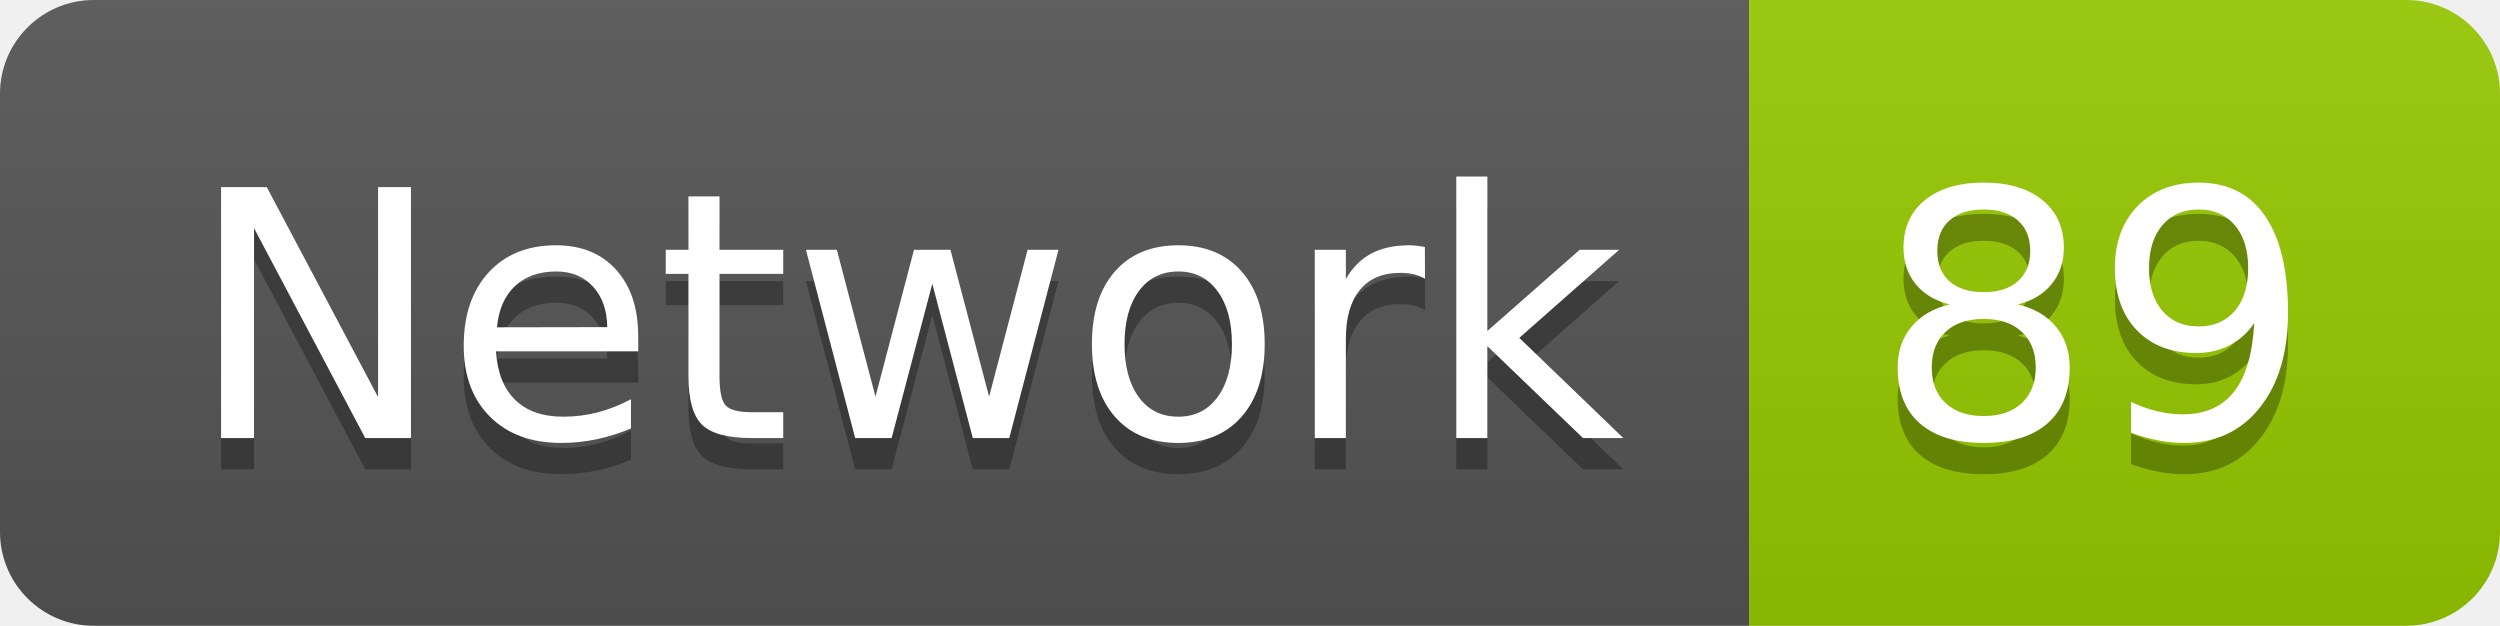
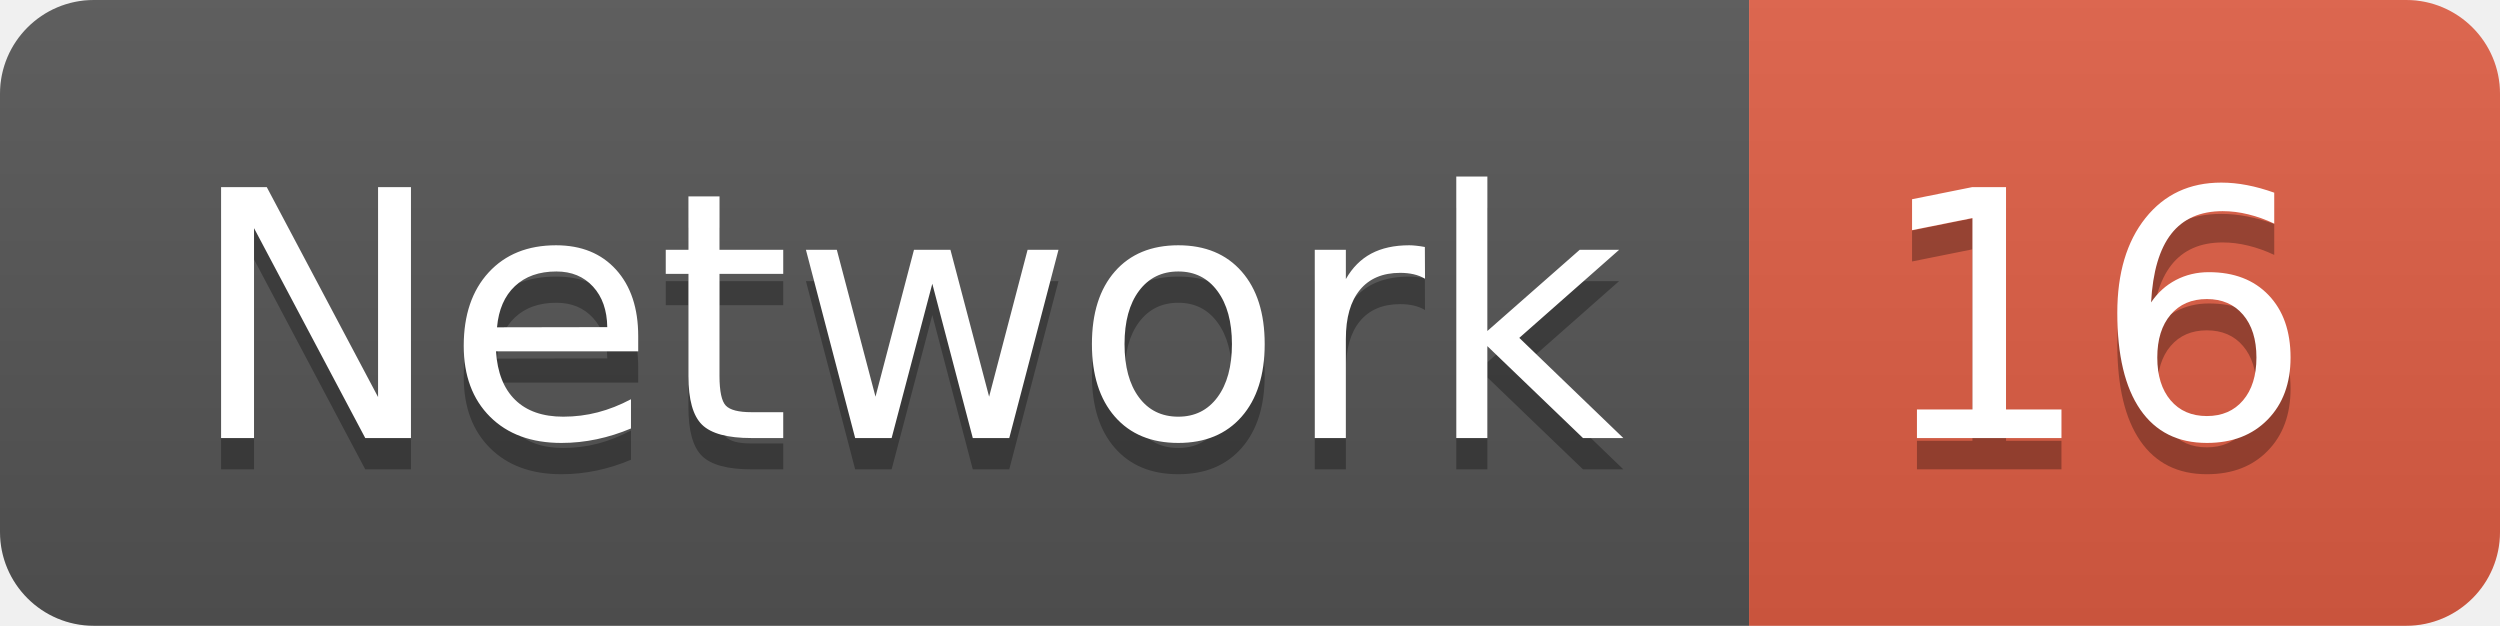
<svg xmlns="http://www.w3.org/2000/svg" width="79.9" height="20">
  <linearGradient id="smooth" x2="0" y2="100%">
    <stop offset="0" stop-color="#bbb" stop-opacity=".1" />
    <stop offset="1" stop-opacity=".1" />
  </linearGradient>
  <clipPath id="round">
    <rect width="79.9" height="20" rx="3" fill="#fff" />
  </clipPath>
  <g clip-path="url(#round)">
    <rect width="55.9" height="20" fill="#555" />
-     <rect x="55.9" width="24.0" height="20" fill="#97CA00" />
+     <rect x="55.9" width="24.0" height="20" fill="#e05d44" />
    <rect width="79.9" height="20" fill="url(#smooth)" />
  </g>
  <g fill="#fff" text-anchor="middle" font-family="DejaVu Sans,Verdana,Geneva,sans-serif" font-size="110">
    <text x="289.5" y="150" fill="#010101" fill-opacity=".3" transform="scale(0.1)" textLength="459.0" lengthAdjust="spacing">Network</text>
    <text x="289.5" y="140" transform="scale(0.1)" textLength="459.0" lengthAdjust="spacing">Network</text>
-     <text x="669.0" y="150" fill="#010101" fill-opacity=".3" transform="scale(0.1)" textLength="140.0" lengthAdjust="spacing">89</text>
-     <text x="669.0" y="140" transform="scale(0.1)" textLength="140.0" lengthAdjust="spacing">89</text>
+     <text x="669.0" y="150" fill="#010101" fill-opacity=".3" transform="scale(0.1)" textLength="140.0" lengthAdjust="spacing">16</text>
+     <text x="669.0" y="140" transform="scale(0.1)" textLength="140.0" lengthAdjust="spacing">16</text>
  </g>
</svg>
